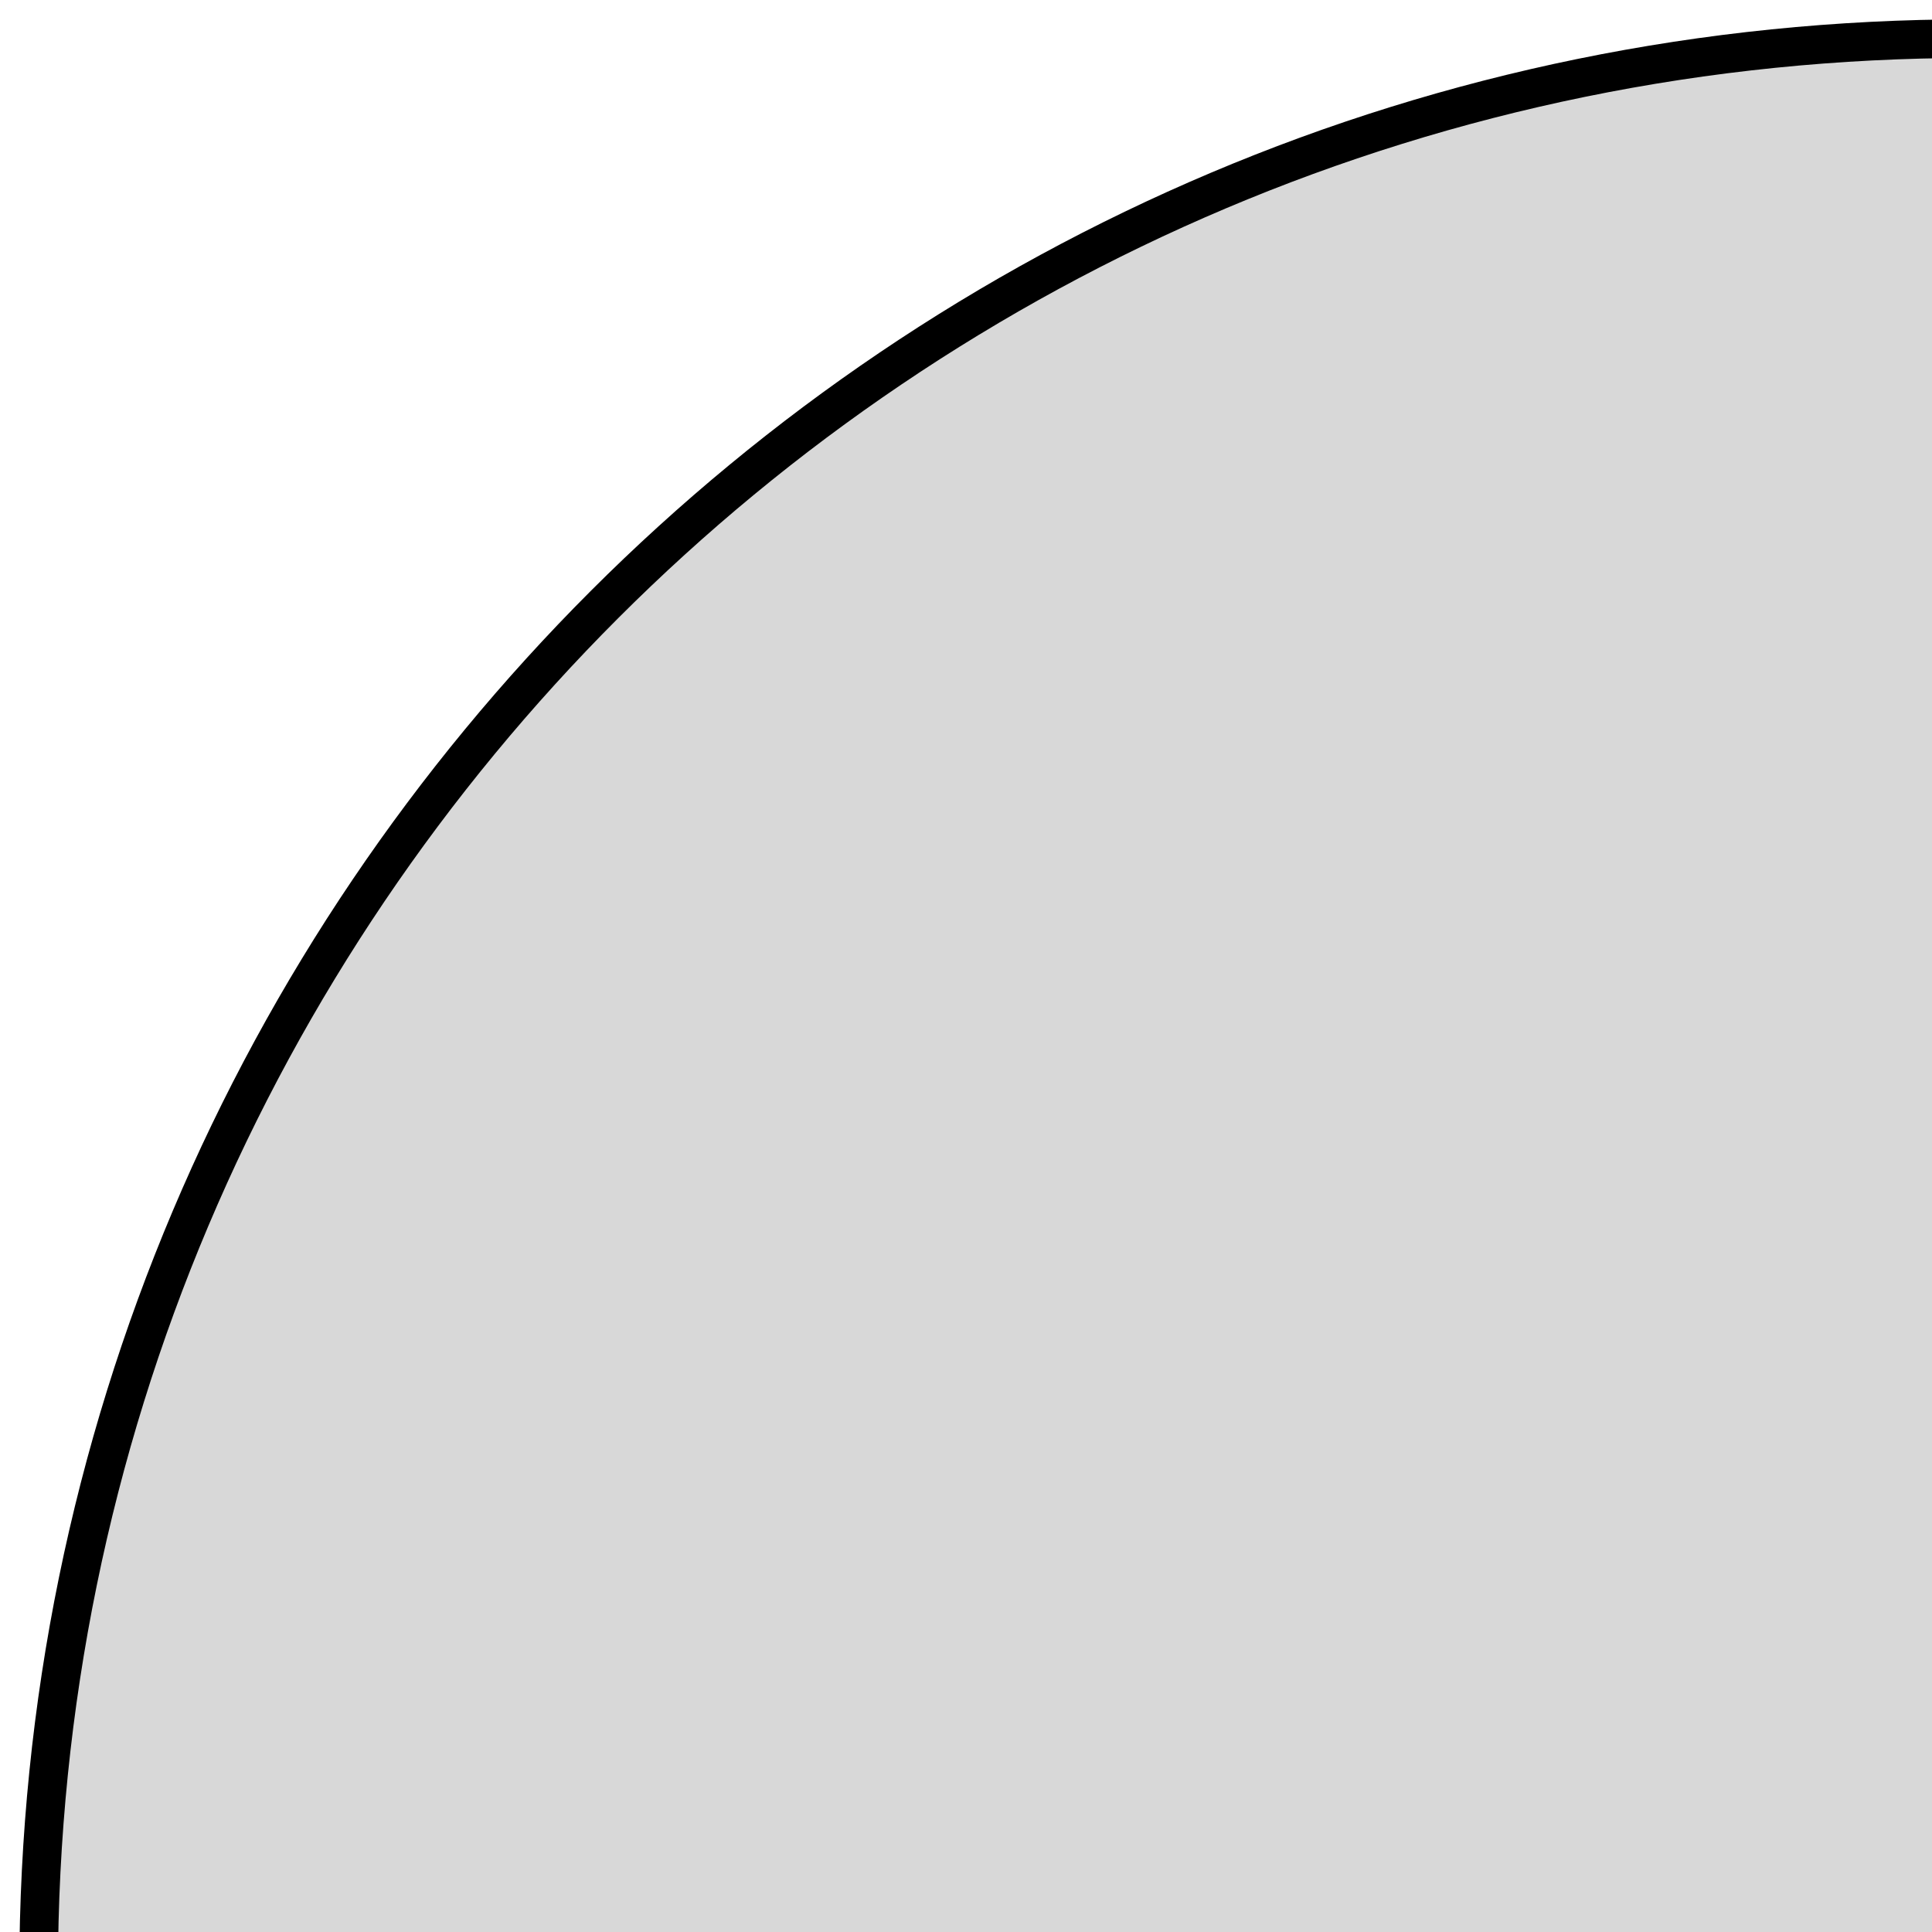
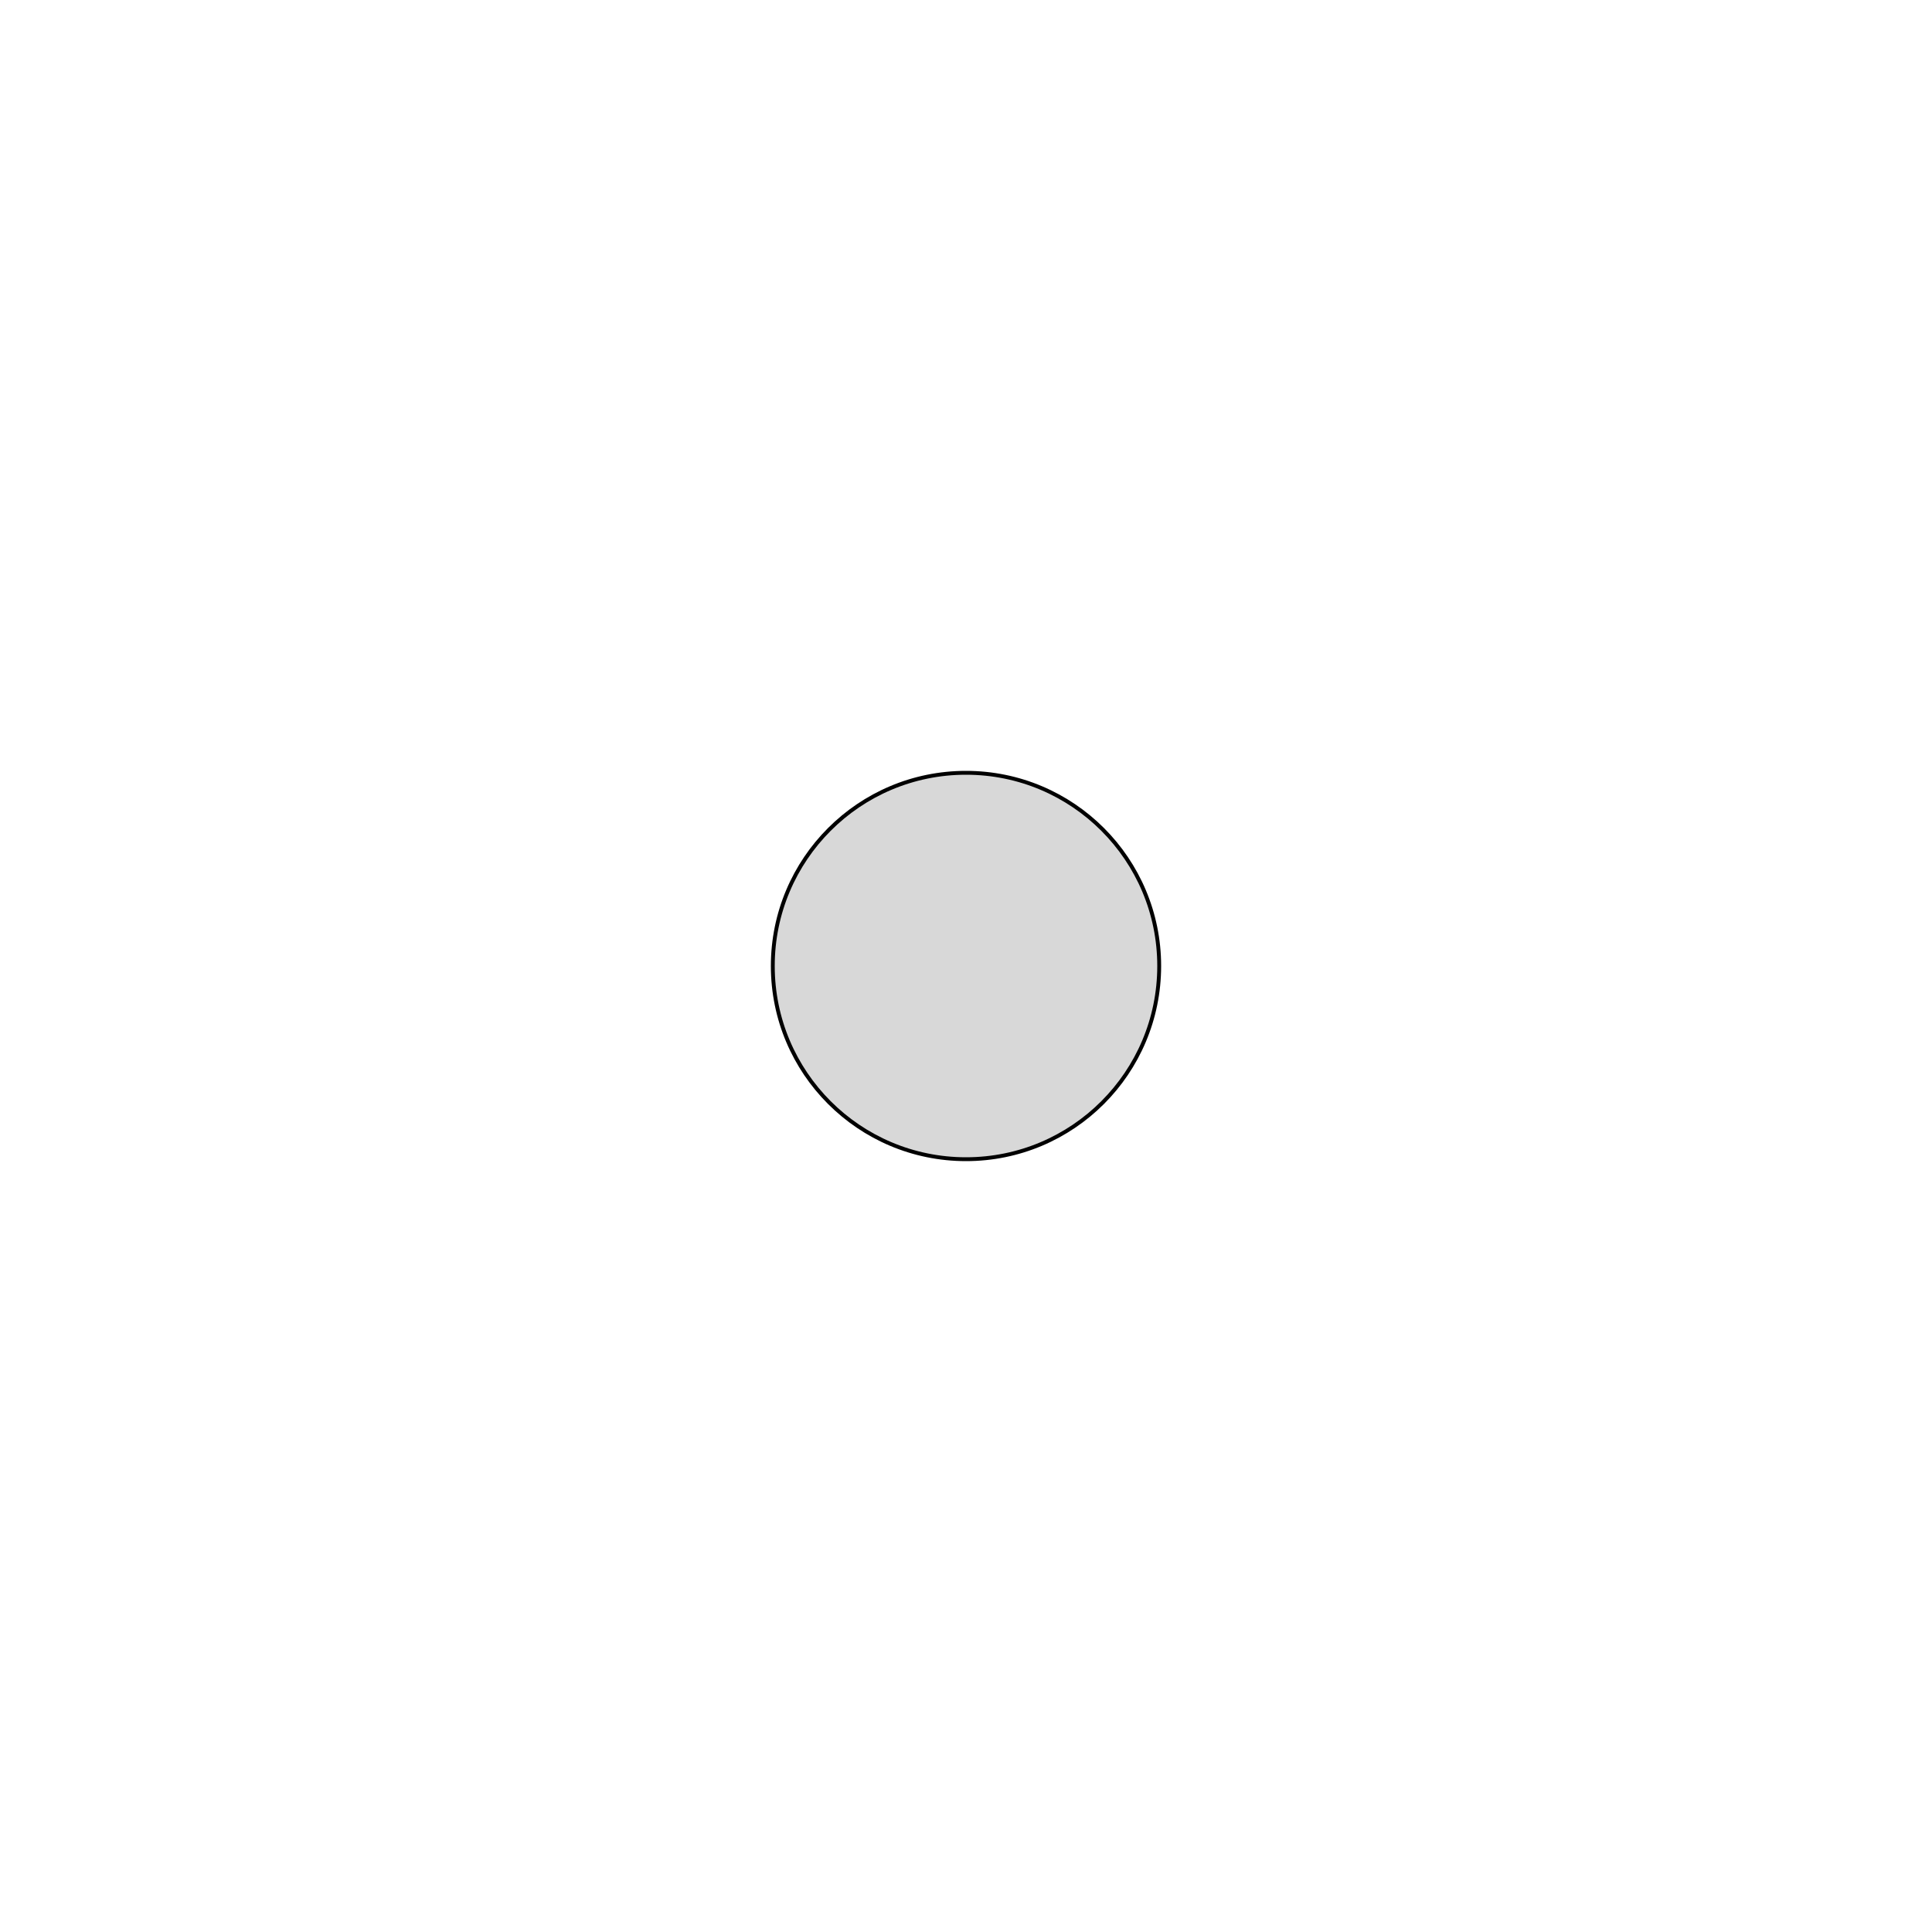
- <svg xmlns="http://www.w3.org/2000/svg" viewBox="0 0 50 50">
-   <ellipse style="fill: rgb(216, 216, 216); stroke: rgb(0, 0, 0);" cx="51" cy="51" rx="50" ry="50" />
+ <svg xmlns="http://www.w3.org/2000/svg" viewBox="0 0 500 500">
+   <ellipse style="fill: rgb(216, 216, 216); stroke: rgb(0, 0, 0);" cx="250" cy="250" rx="50" ry="50" />
</svg>
